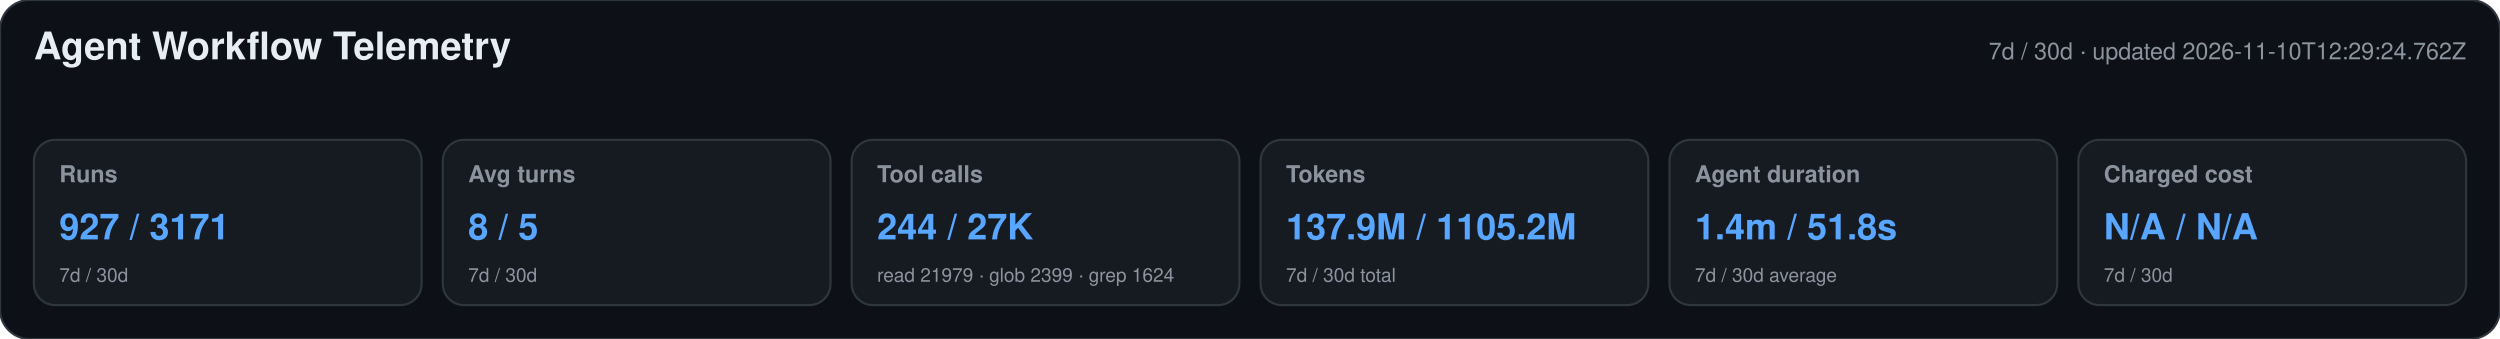
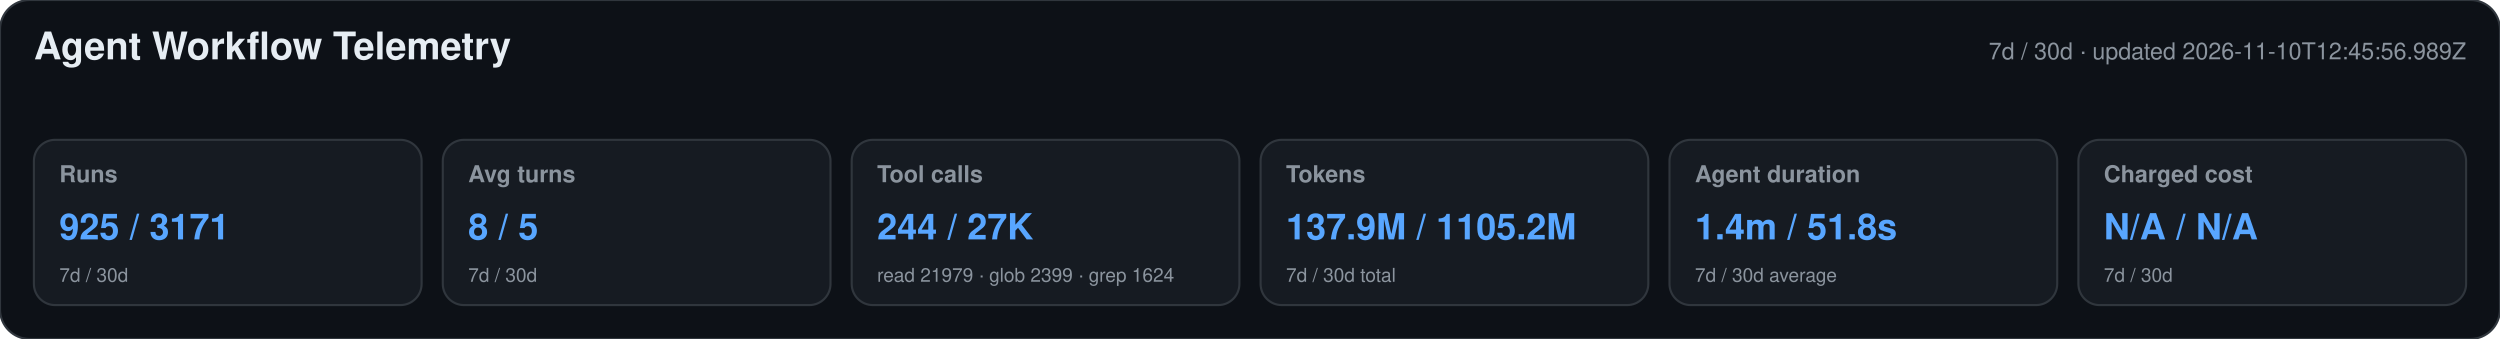
<svg xmlns="http://www.w3.org/2000/svg" width="1180" height="160" viewBox="0 0 1180 160" role="img" aria-labelledby="title desc">
  <style>text{font-family:-apple-system,BlinkMacSystemFont,"Segoe UI",Helvetica,Arial,sans-serif}.heading{font-size:18px;font-weight:650;fill:#e6edf3}.meta,.label,.secondary{fill:#8b949e}.meta,.label{font-size:11px}.label{font-weight:600}.primary{font-size:17px;font-weight:700;fill:#58a6ff}.secondary{font-size:9px}</style>
  <rect width="1180" height="160" rx="14" fill="#0d1117" stroke="#30363d" />
  <text x="16" y="28" class="heading">Agent Workflow Telemetry</text>
-   <text x="1164" y="28" text-anchor="end" class="meta">7d / 30d · updated 2026-11-10T12:29:24.762Z</text>
+   <text x="1164" y="28" text-anchor="end" class="meta">7d / 30d · updated 2026-11-10T12:45:56.989Z</text>
  <g>
    <rect x="16" y="66" width="183" height="78" rx="10" fill="#161b22" stroke="#30363d" />
    <text x="28" y="86" class="label">Runs</text>
-     <text x="28" y="113" class="primary">927 / 3171</text>
+     <text x="28" y="113" class="primary">925 / 3171</text>
    <text x="28" y="133" class="secondary">7d / 30d</text>
  </g>
  <g>
    <rect x="209" y="66" width="183" height="78" rx="10" fill="#161b22" stroke="#30363d" />
    <text x="221" y="86" class="label">Avg turns</text>
    <text x="221" y="113" class="primary">8 / 5</text>
    <text x="221" y="133" class="secondary">7d / 30d</text>
  </g>
  <g>
    <rect x="402" y="66" width="183" height="78" rx="10" fill="#161b22" stroke="#30363d" />
    <text x="414" y="86" class="label">Tool calls</text>
    <text x="414" y="113" class="primary">244 / 27K</text>
    <text x="414" y="133" class="secondary">read 21979 · glob 2399 · grep 1624</text>
  </g>
  <g>
    <rect x="595" y="66" width="183" height="78" rx="10" fill="#161b22" stroke="#30363d" />
    <text x="607" y="86" class="label">Tokens</text>
    <text x="607" y="113" class="primary">137.9M / 1105.2M</text>
    <text x="607" y="133" class="secondary">7d / 30d total</text>
  </g>
  <g>
    <rect x="788" y="66" width="183" height="78" rx="10" fill="#161b22" stroke="#30363d" />
    <text x="800" y="86" class="label">Agent duration</text>
    <text x="800" y="113" class="primary">1.4m / 51.8s</text>
    <text x="800" y="133" class="secondary">7d / 30d average</text>
  </g>
  <g>
    <rect x="981" y="66" width="183" height="78" rx="10" fill="#161b22" stroke="#30363d" />
    <text x="993" y="86" class="label">Charged cost</text>
    <text x="993" y="113" class="primary">N/A / N/A</text>
    <text x="993" y="133" class="secondary">7d / 30d</text>
  </g>
</svg>
